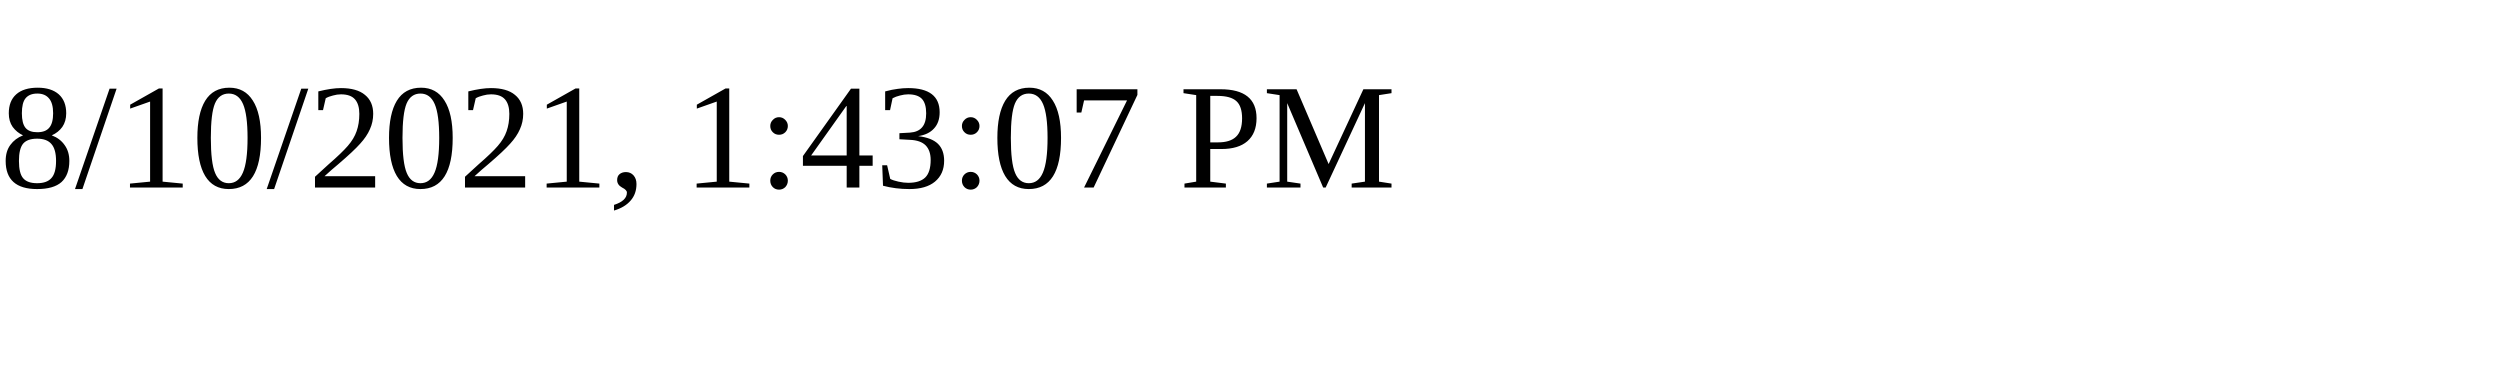
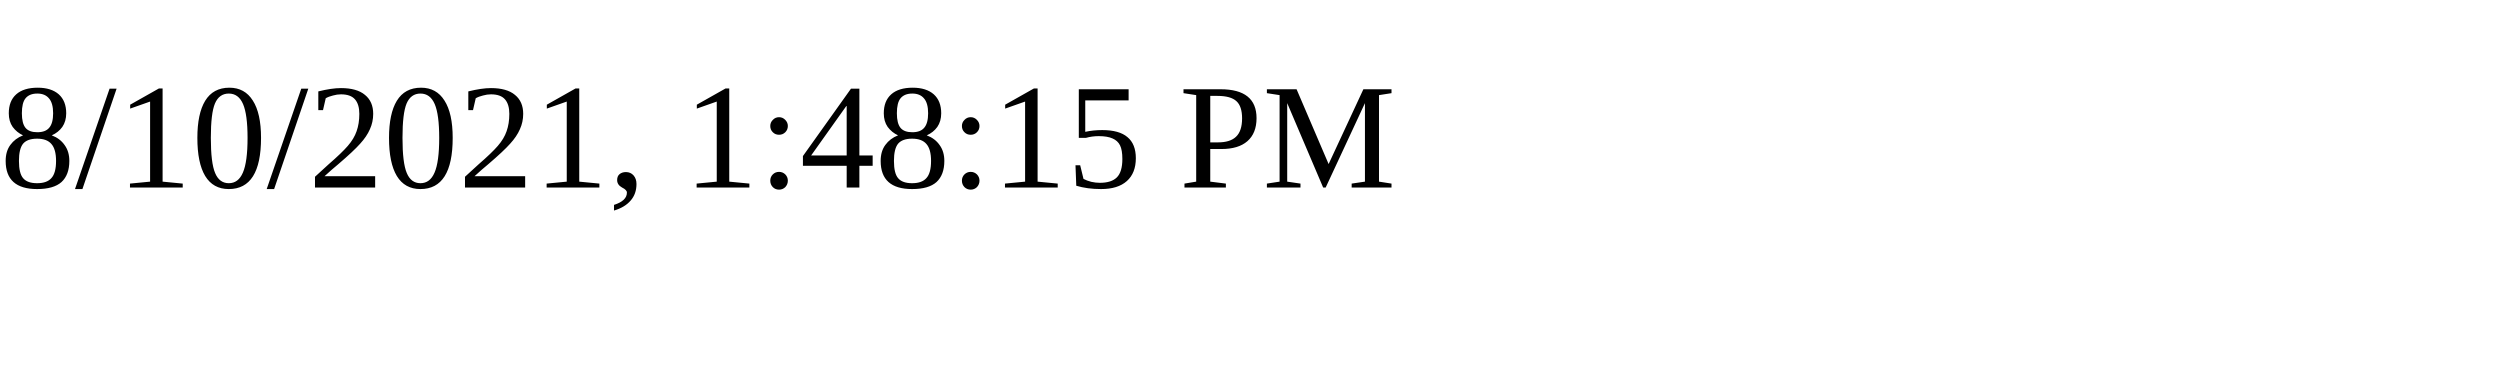
<svg xmlns="http://www.w3.org/2000/svg" height="30" width="200">
-   <text x="0" y="15">8/10/2021, 1:43:07 PM</text>
+   <text x="0" y="15">8/10/2021, 1:48:15 PM</text>
</svg>
